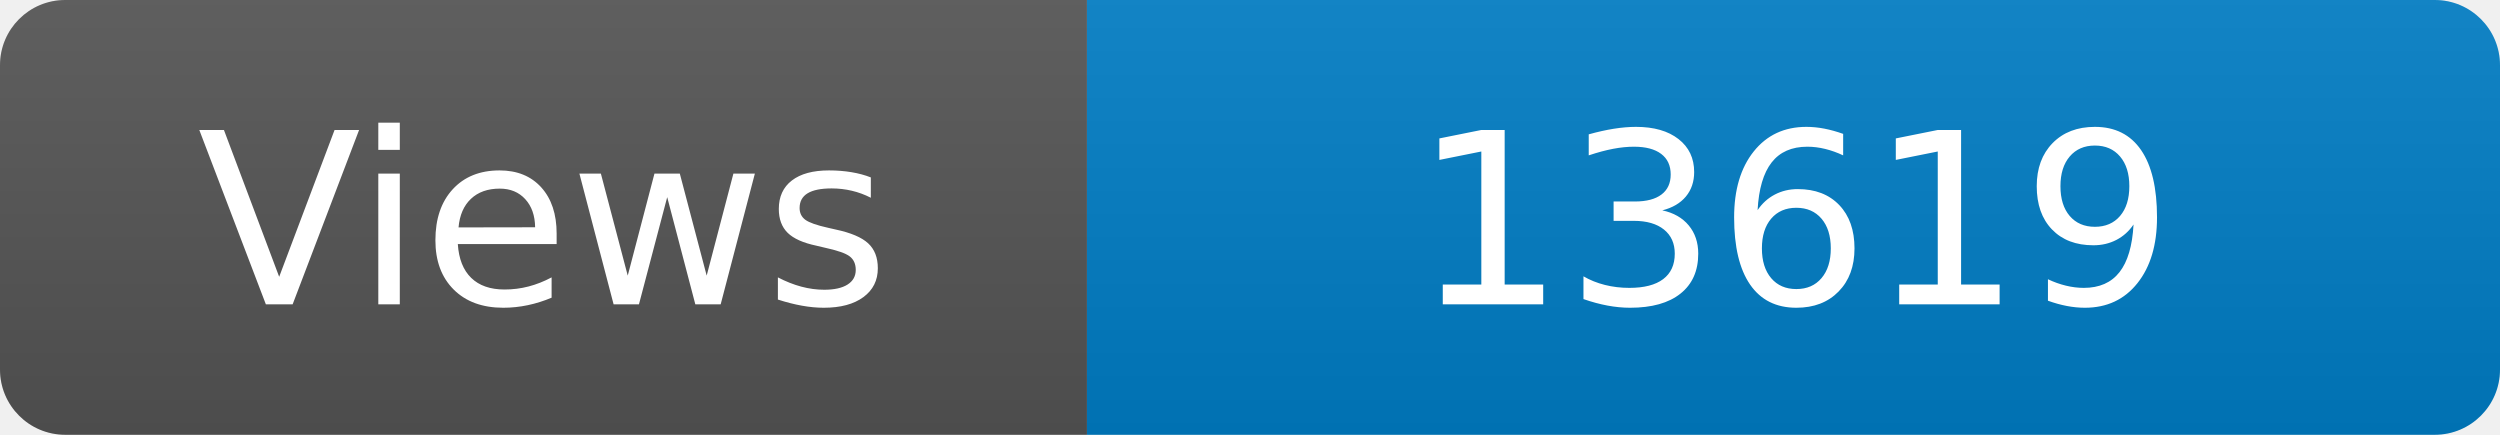
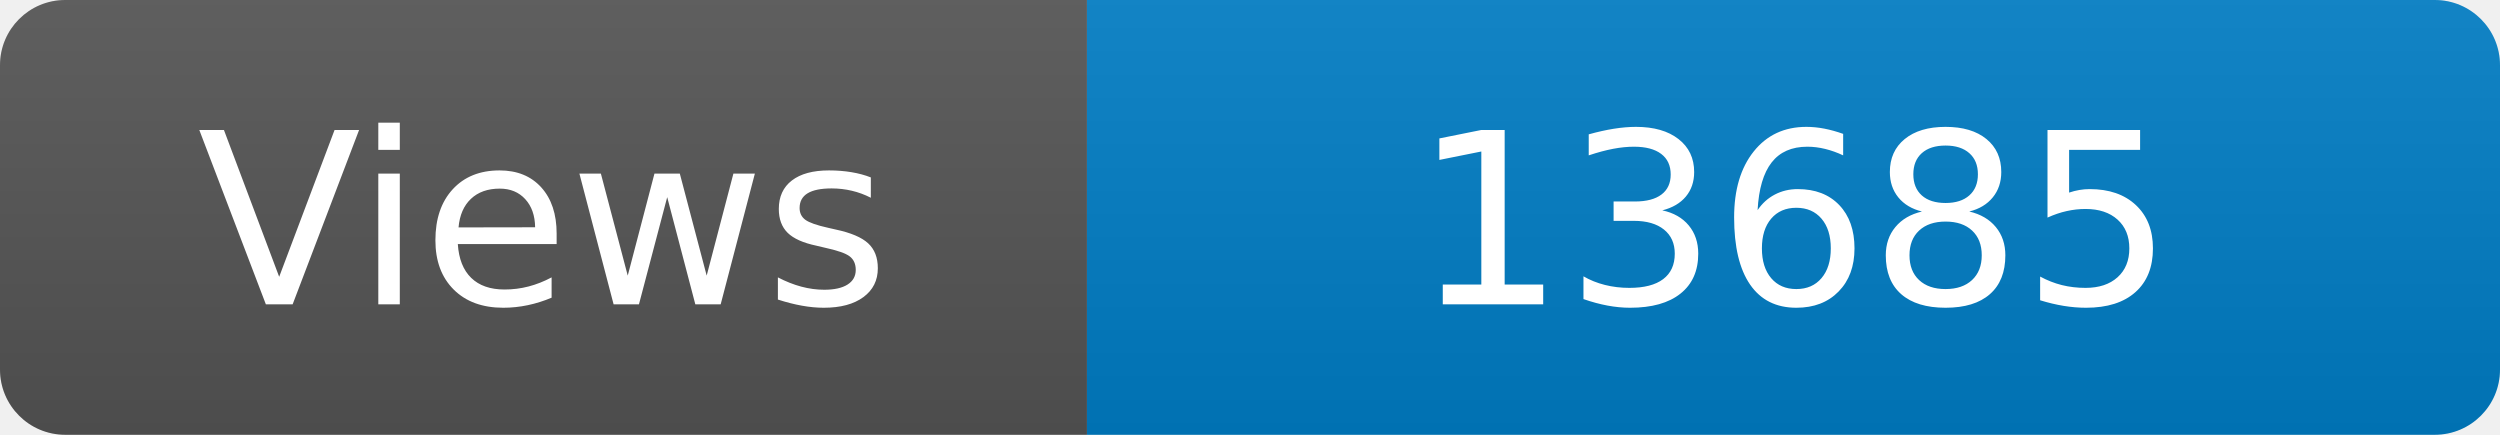
<svg xmlns="http://www.w3.org/2000/svg" width="115" height="20" role="img" aria-label="Maintained?: yes">
  <linearGradient id="s" x2="0" y2="100%">
    <stop offset="0" stop-color="#bbb" stop-opacity=".1" />
    <stop offset="1" stop-opacity=".1" />
  </linearGradient>
  <clipPath id="r">
    <rect width="115" height="20" rx="3" fill="#fff" />
  </clipPath>
  <g clip-path="url(#r)">
    <rect width="50" height="20" fill="#555" />
    <rect x="50" width="160" height="20" fill="#007ec6" />
    <rect width="115" height="20" fill="url(#s)" />
  </g>
  <g fill="#fff" text-anchor="middle" font-family="Verdana,Geneva,DejaVu Sans,sans-serif" font-size="110">
    <text x="250" y="140" transform="scale(.1)" fill="#fff">Views</text>
-     <text x="825" y="140" transform="scale(.1)" fill="#fff">13619</text>
+     <text x="825" y="140" transform="scale(.1)" fill="#fff">13685</text>
  </g>
</svg>
